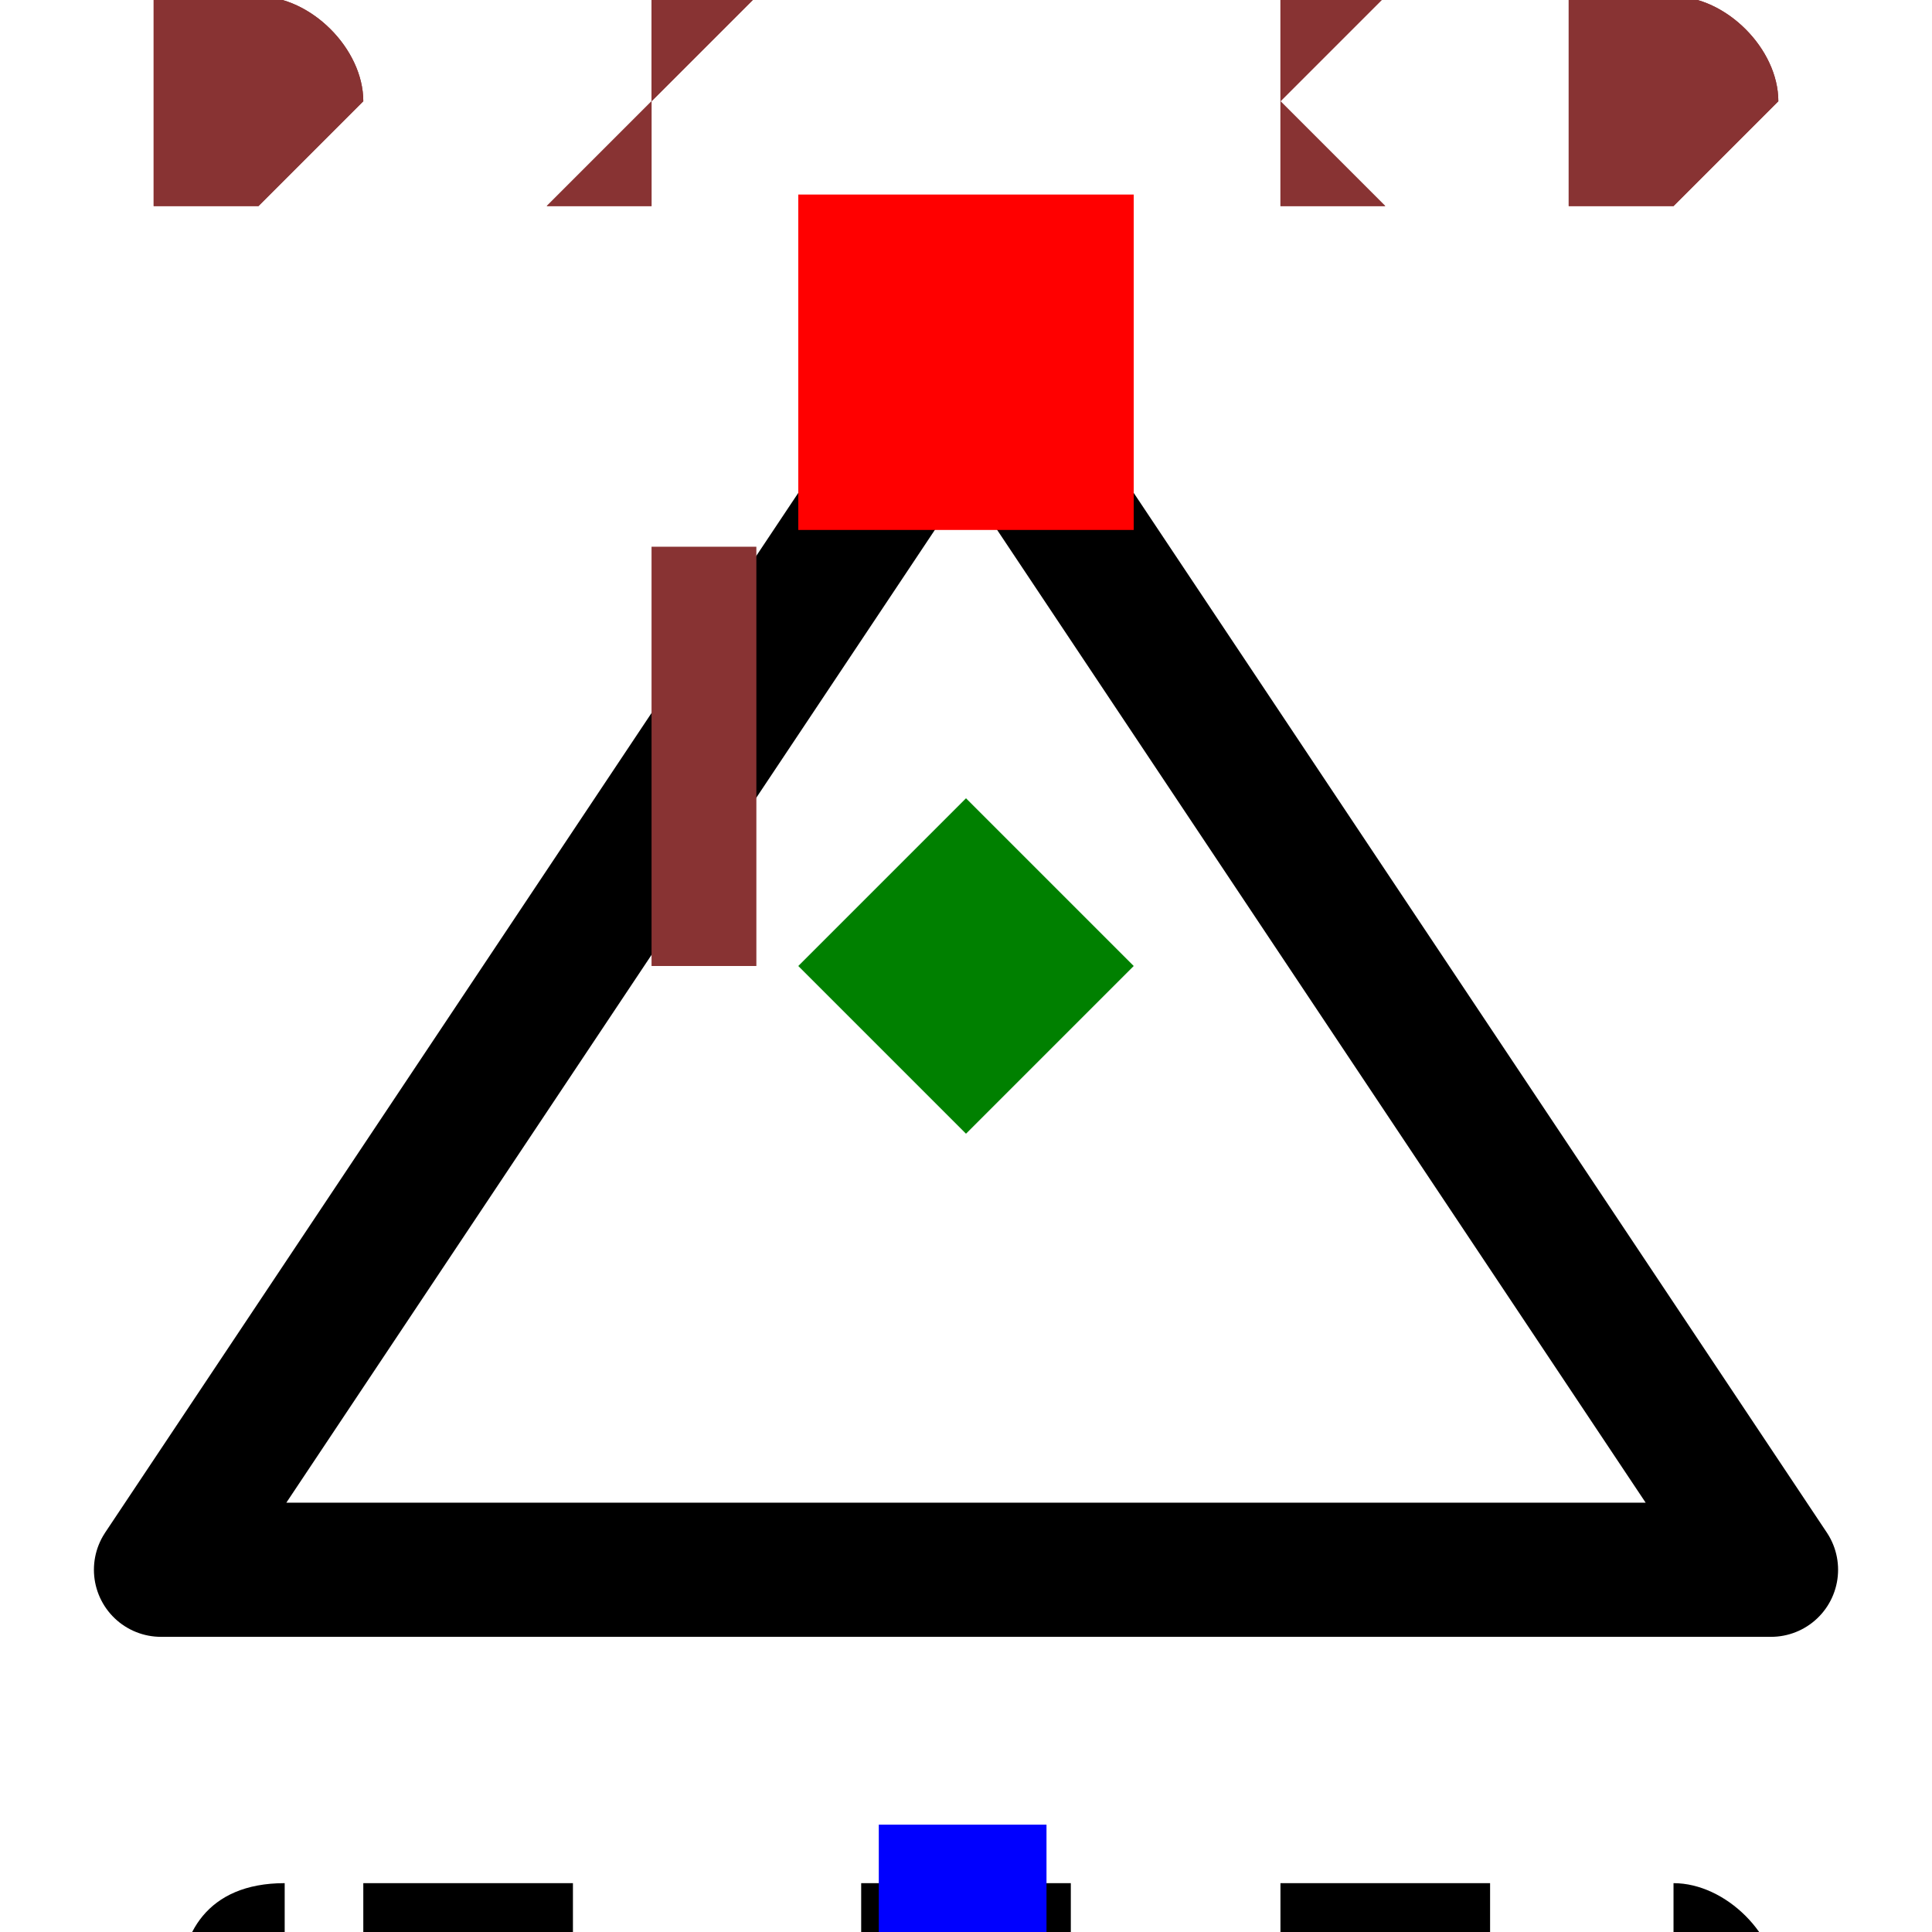
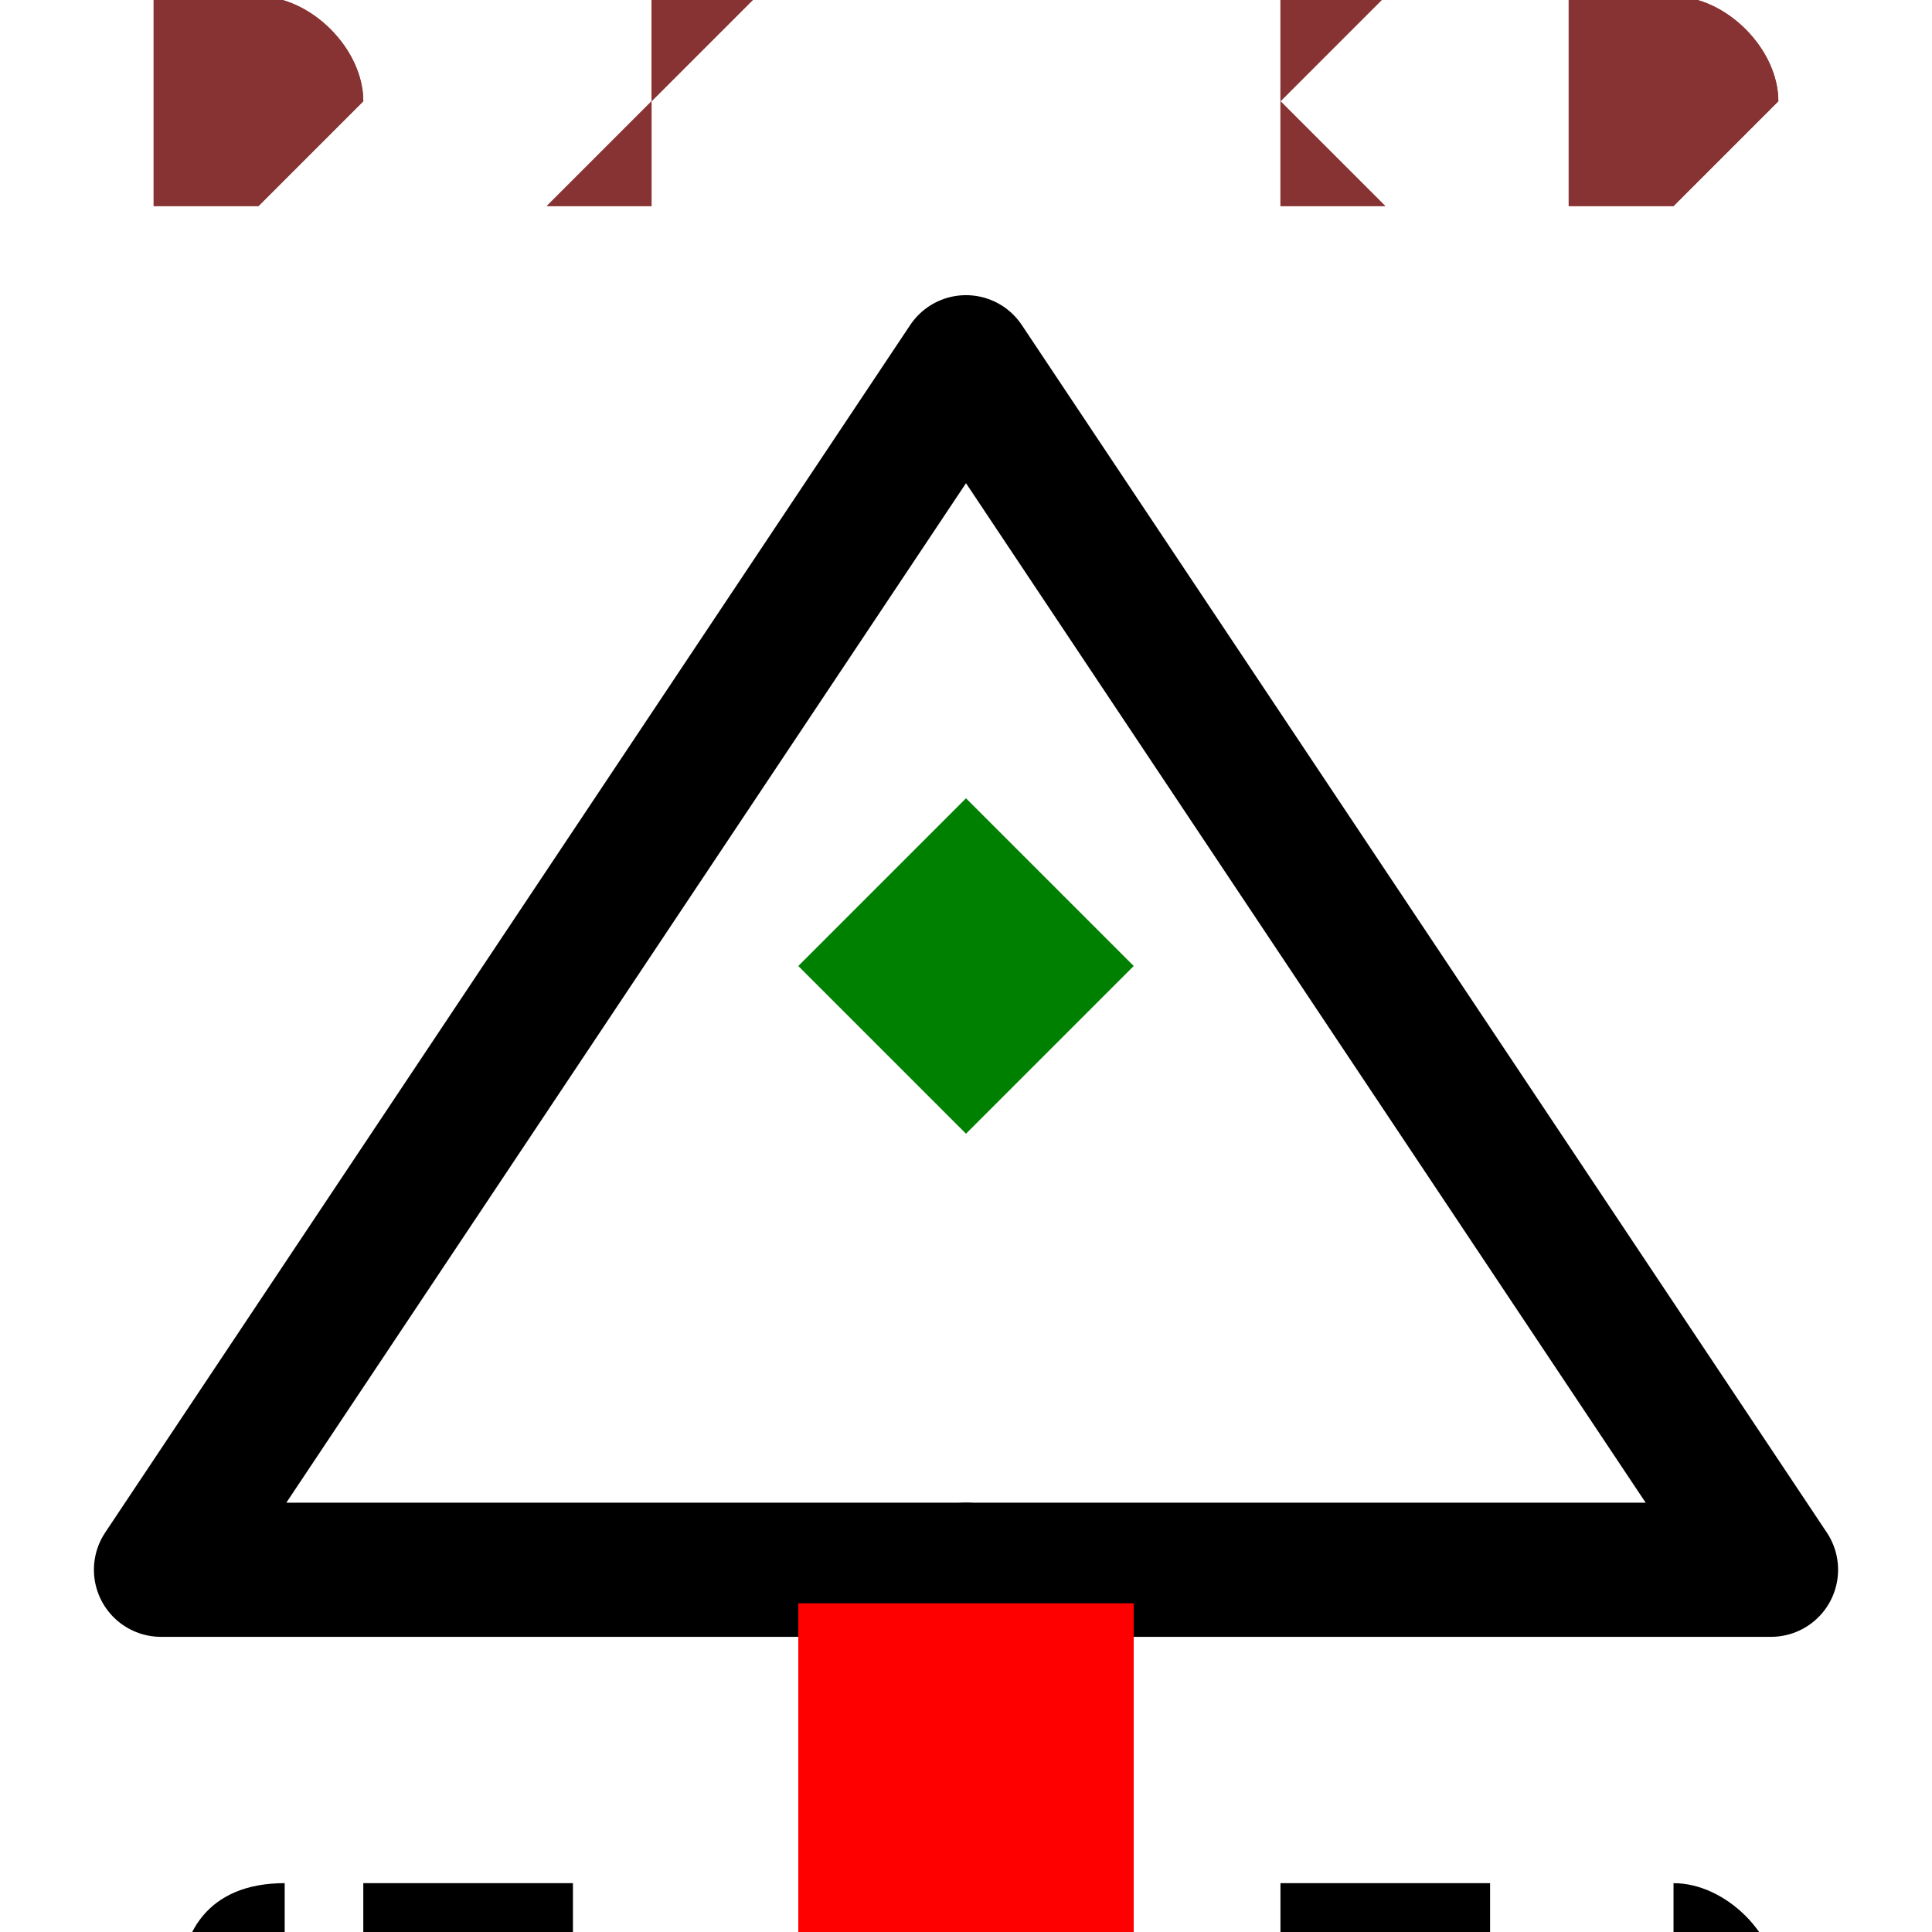
<svg xmlns="http://www.w3.org/2000/svg" width="150" height="150" viewBox="-0.144 -0.138 0.288 0.276">
  <path d="M0.12,0.09 L-0.12,0.09 L5.5109105961630896e-18,-0.09 L0.12,0.09" fill="none" stroke="black" stroke-width="0.02" stroke-linecap="round" stroke-linejoin="round" />
+   <path d="M-7.347880794884118e-18,0.12 L-5.5109105961630896e-18,0.09" fill="none" stroke="black" stroke-width="0.02" stroke-linecap="round" stroke-linejoin="round" />
  <text x="-8.572527594031473e-18" y="0.14" dx="0" dy="0.075" text-anchor="middle" style="font: 0.1px monospace; fill: black">{REF}</text>
  <rect x="-0.013" y="0.128" width="0.025" height="0.025" fill="blue" />
-   <rect x="-0.025" y="-0.115" width="0.05" height="0.05" fill="red" />
-   <text x="-0.04" y="6.938893903907228e-18" text-anchor="middle" style="font: 0.08px monospace; fill: #833;">1</text>
+   <rect x="-0.025" y="0.095" width="0.05" height="0.05" fill="red" />
+   <text x="-0.04" y="0.21" text-anchor="middle" style="font: 0.08px monospace; fill: #833;">1</text>
  <path d="M 0 -0.025 L 0.025 0 L 0 0.025 L -0.025 0 Z" fill="green" />
  <text x="-0.12" y="-0.115" style="font: 0.05px monospace; fill: #833;">0.24 x 0.23</text>
  <text x="-0.12" y="-0.115" style="font: 0.05px monospace; fill: #833;">0.24 x 0.23</text>
</svg>
